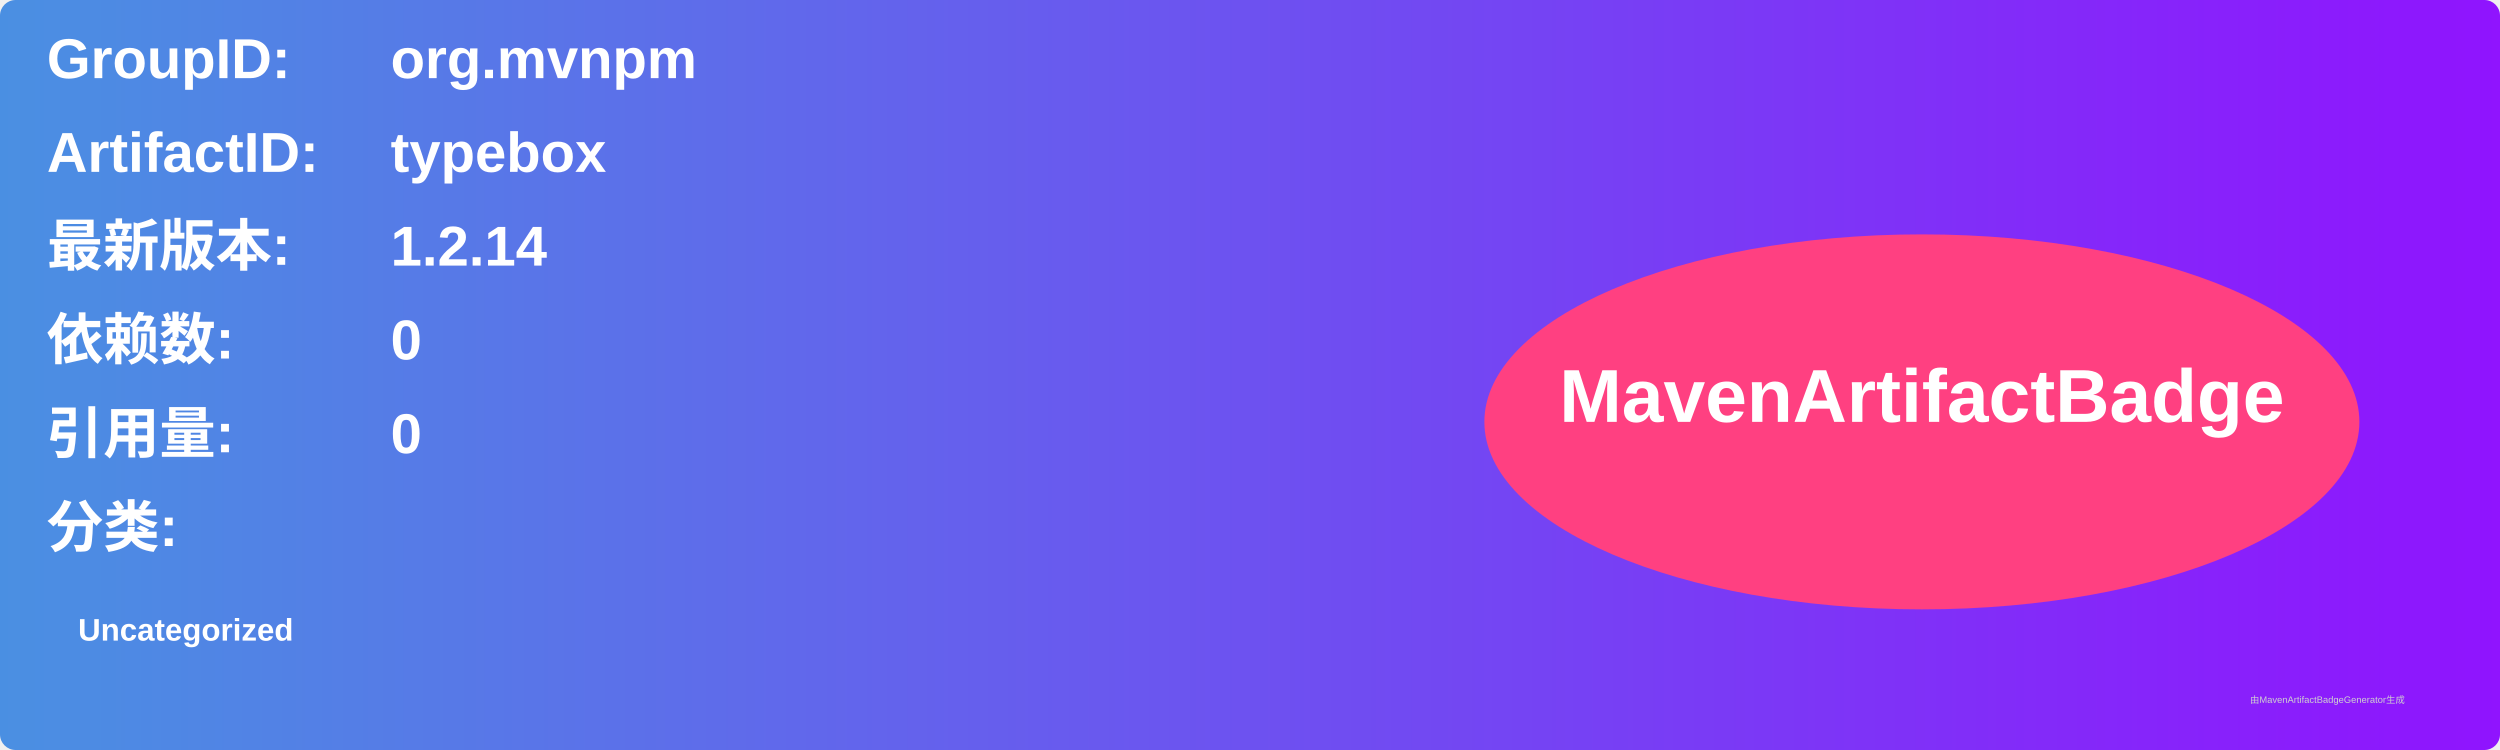
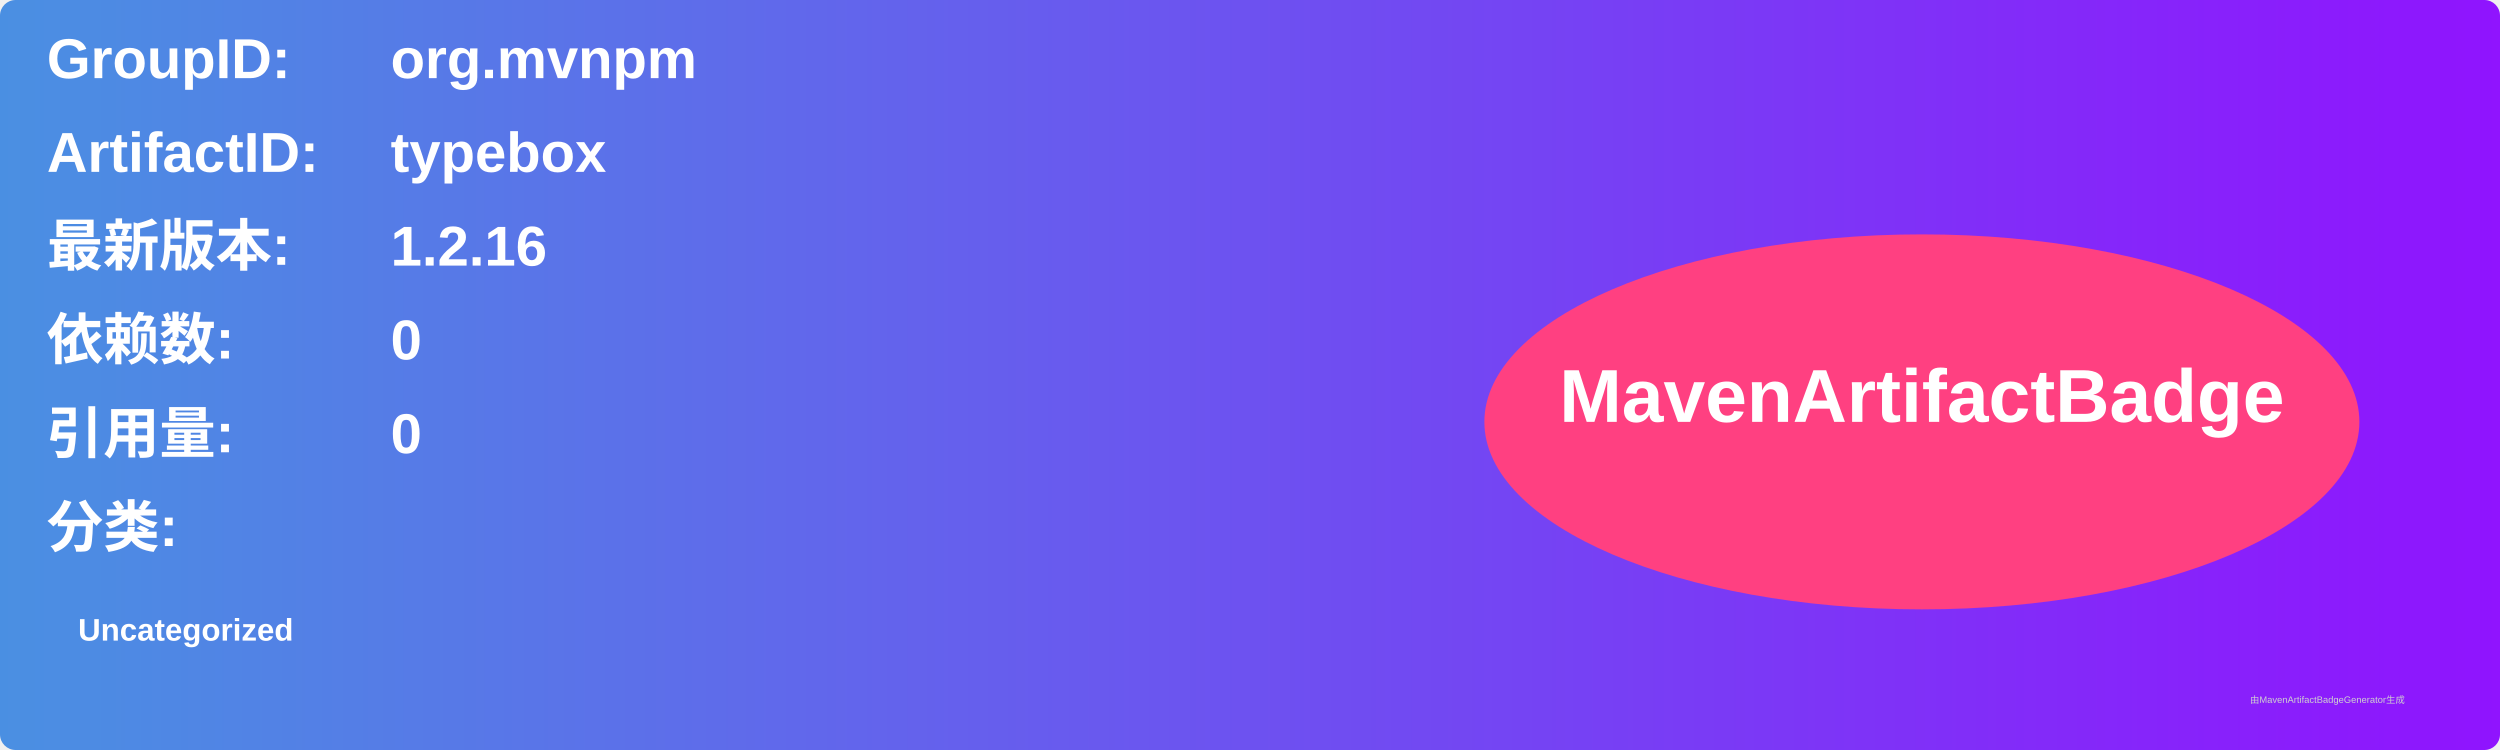
<svg xmlns="http://www.w3.org/2000/svg" width="800" height="240" viewBox="0 0 800 240">
  <linearGradient id="grad" x1="0%" y1="0%" x2="100%" y2="0%">
    <stop offset="0%" stop-color="#4a90e2" />
    <stop offset="100%" stop-color="#9013fe" />
  </linearGradient>
  <rect width="100%" height="100%" rx="5" ry="5" fill="url(#grad)" />
  <g transform="translate(15, 15)">
    <text x="0" y="10" font-family="Arial" font-size="18" fill="white" font-weight="bold" width="260">GroupID:</text>
    <text x="110" y="10" font-family="Arial" font-size="18" fill="white" font-weight="bold" width="460">org.mvnpm</text>
    <text x="0" y="40" font-family="Arial" font-size="18" fill="white" font-weight="bold" width="260">ArtifactID:</text>
    <text x="110" y="40" font-family="Arial" font-size="18" fill="white" font-weight="bold" width="460">typebox</text>
    <text x="0" y="70" font-family="Arial" font-size="18" fill="white" font-weight="bold">最新版本:</text>
    <text x="110" y="70" font-family="Arial" font-size="18" fill="white" font-weight="bold">
-       <tspan font-weight="bold">1.2.14</tspan>
+       <tspan font-weight="bold">1.2.16</tspan>
    </text>
    <text x="0" y="100" font-family="Arial" font-size="18" fill="white" font-weight="bold">依赖数: </text>
    <text x="110" y="100" font-family="Arial" font-size="18" fill="white">
      <tspan font-weight="bold">0</tspan>
    </text>
    <text x="0" y="130" font-family="Arial" font-size="18" fill="white" font-weight="bold">引用量: </text>
    <text x="110" y="130" font-family="Arial" font-size="18" fill="white">
      <tspan font-weight="bold">0</tspan>
    </text>
    <text x="0" y="160" font-family="Arial" font-size="18" fill="white" font-weight="bold">分类:</text>
    <text x="10" y="190" font-family="Arial" font-size="10" fill="white">
      <tspan font-weight="bold">Uncategorized</tspan>
    </text>
    <ellipse cx="600" cy="120" rx="140" ry="60" fill="#ff4081" />
    <text x="600" y="120" text-anchor="middle" font-family="Arial" font-size="24" fill="white" font-weight="bold">MavenArtifactBadge</text>
  </g>
  <text x="720" y="225" font-family="Arial" font-size="3" fill="#d0d0d0">由MavenArtifactBadgeGenerator生成</text>
</svg>
